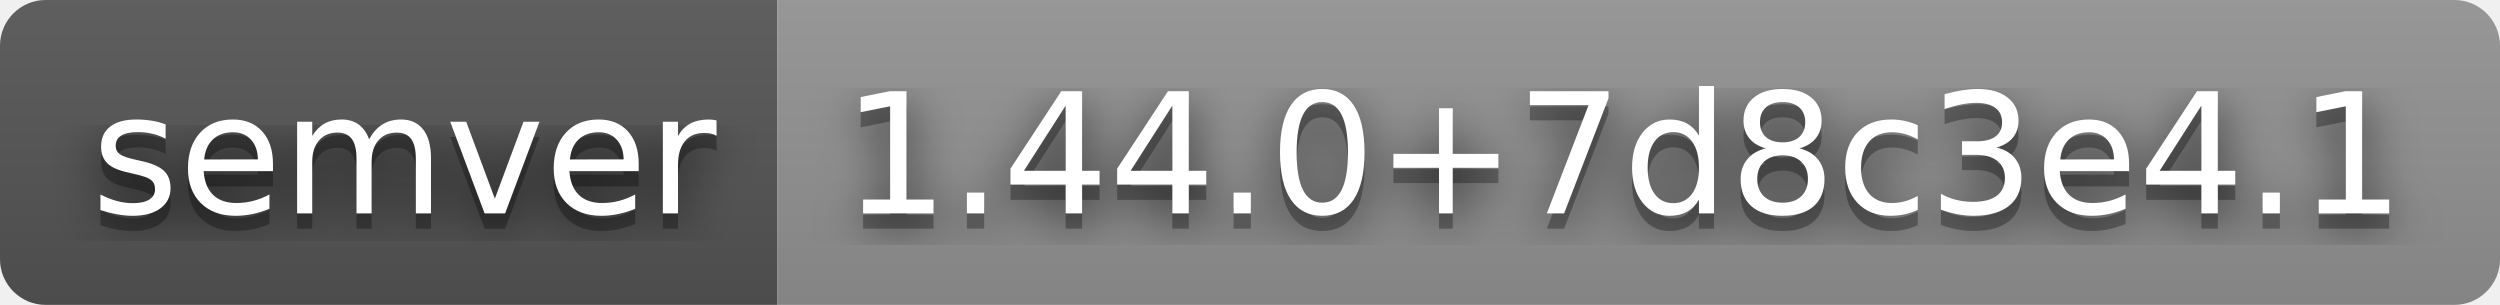
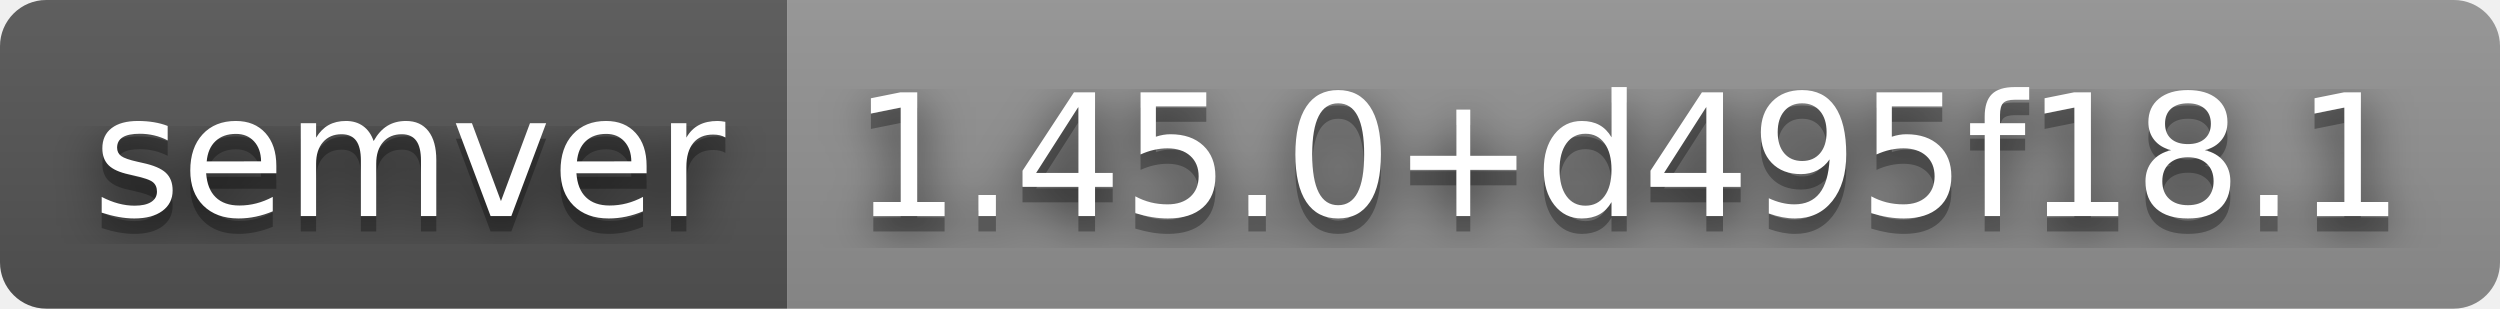
- <svg xmlns="http://www.w3.org/2000/svg" width="164" height="20" role="img" aria-label="semver: 1.44.0+7d8c3e4.1">
+ <svg xmlns="http://www.w3.org/2000/svg" width="162" height="20" role="img" aria-label="semver: 1.45.0+d495f18.1">
  <filter id="blur">
    <feGaussianBlur stdDeviation="16" />
  </filter>
  <linearGradient id="s" x2="0" y2="100%">
    <stop offset="0" stop-color="#bbb" stop-opacity=".1" />
    <stop offset="1" stop-opacity=".1" />
  </linearGradient>
  <clipPath id="r">
-     <rect width="164" height="20" rx="3" />
+     <rect width="162" height="20" rx="3" />
  </clipPath>
  <g clip-path="url(#r)">
    <rect width="51" height="20" fill="#555" />
-     <rect x="51" width="113" height="20" fill="#939393" />
-     <rect width="164" height="20" fill="url(#s)" />
+     <rect x="51" width="111" height="20" fill="#939393" />
+     <rect width="162" height="20" fill="url(#s)" />
  </g>
  <g fill="#fff" text-anchor="middle" font-family="Verdana,Geneva,DejaVu Sans,sans-serif" text-rendering="geometricPrecision" font-size="110">
    <g transform="scale(.1)">
      <g aria-hidden="true" fill="#010101">
        <text x="265" y="150" fill-opacity=".8" filter="url(#blur)" textLength="410">semver</text>
        <text x="265" y="150" fill-opacity=".3" textLength="410">semver</text>
      </g>
      <text x="265" y="140" textLength="410">semver</text>
    </g>
    <g transform="scale(.1)">
      <g aria-hidden="true" fill="#010101">
-         <text x="1065" y="150" fill-opacity=".8" filter="url(#blur)" textLength="1030">1.44.0+7d8c3e4.1</text>
-         <text x="1065" y="150" fill-opacity=".3" textLength="1030">1.44.0+7d8c3e4.1</text>
+         <text x="1055" y="150" fill-opacity=".8" filter="url(#blur)" textLength="1010">1.45.0+d495f18.1</text>
+         <text x="1055" y="150" fill-opacity=".3" textLength="1010">1.45.0+d495f18.1</text>
      </g>
-       <text x="1065" y="140" textLength="1030">1.44.0+7d8c3e4.1</text>
+       <text x="1055" y="140" textLength="1010">1.45.0+d495f18.1</text>
    </g>
  </g>
</svg>
